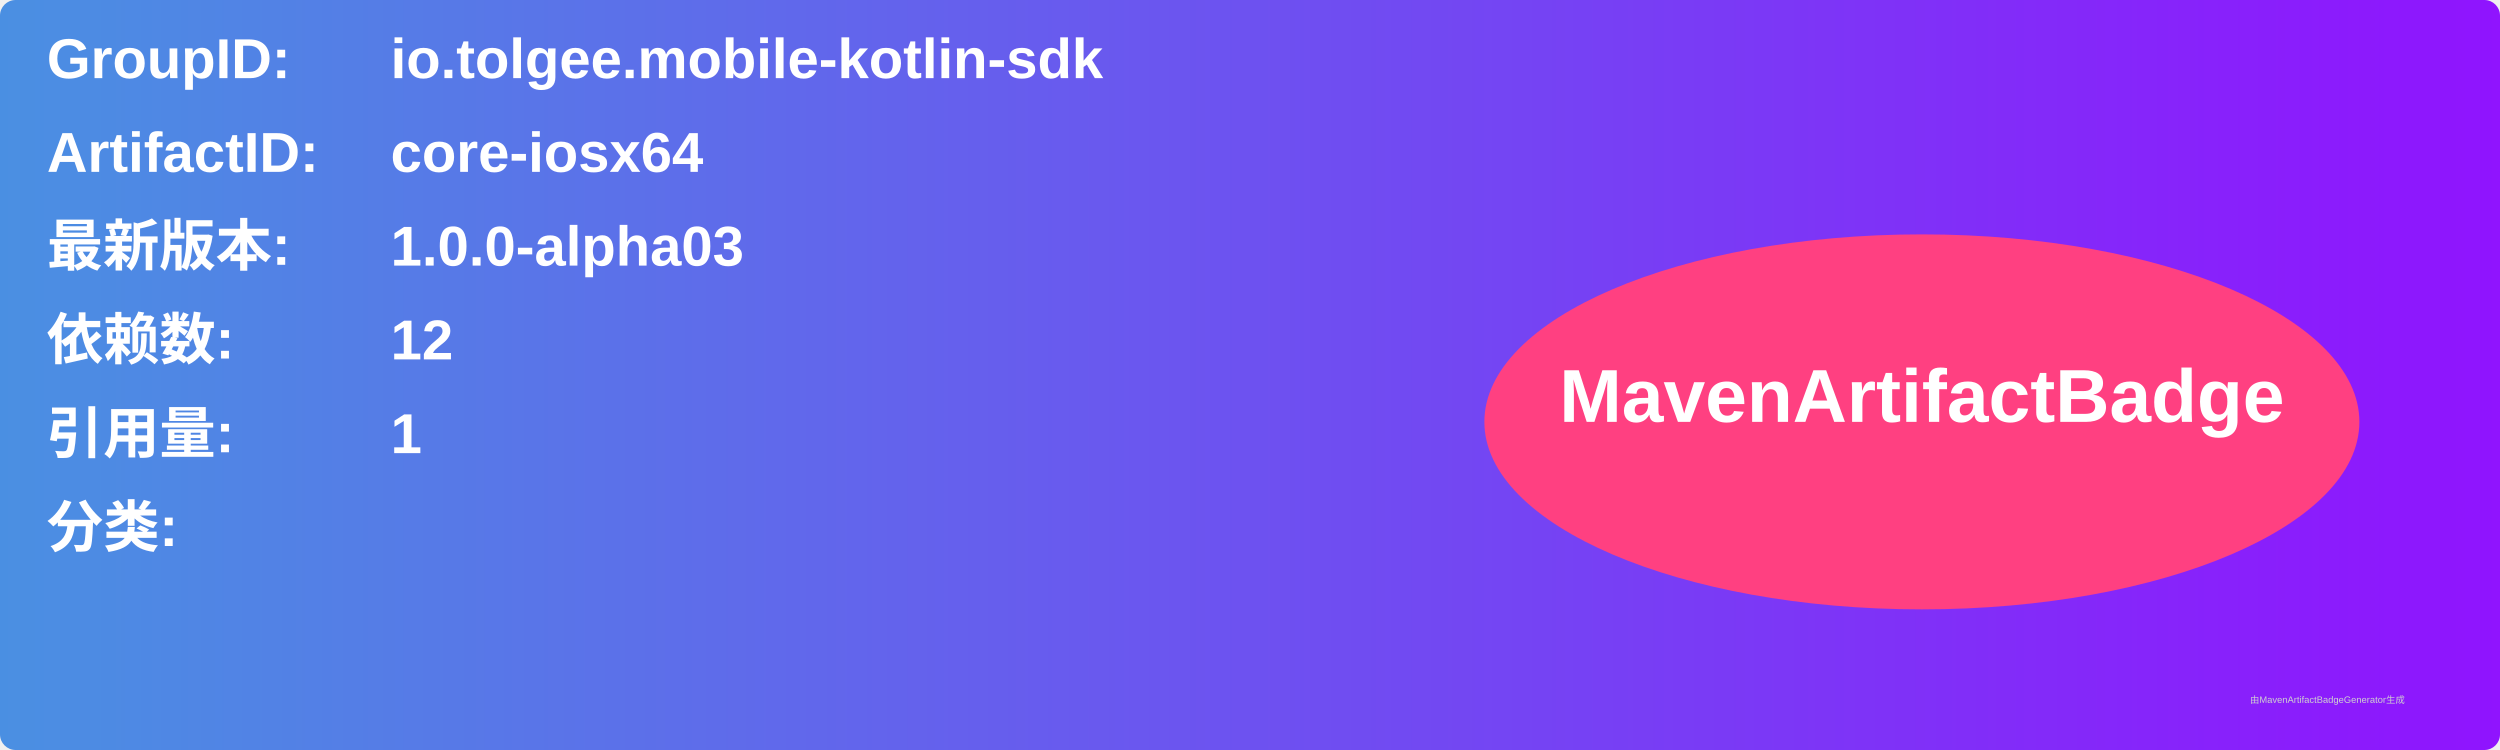
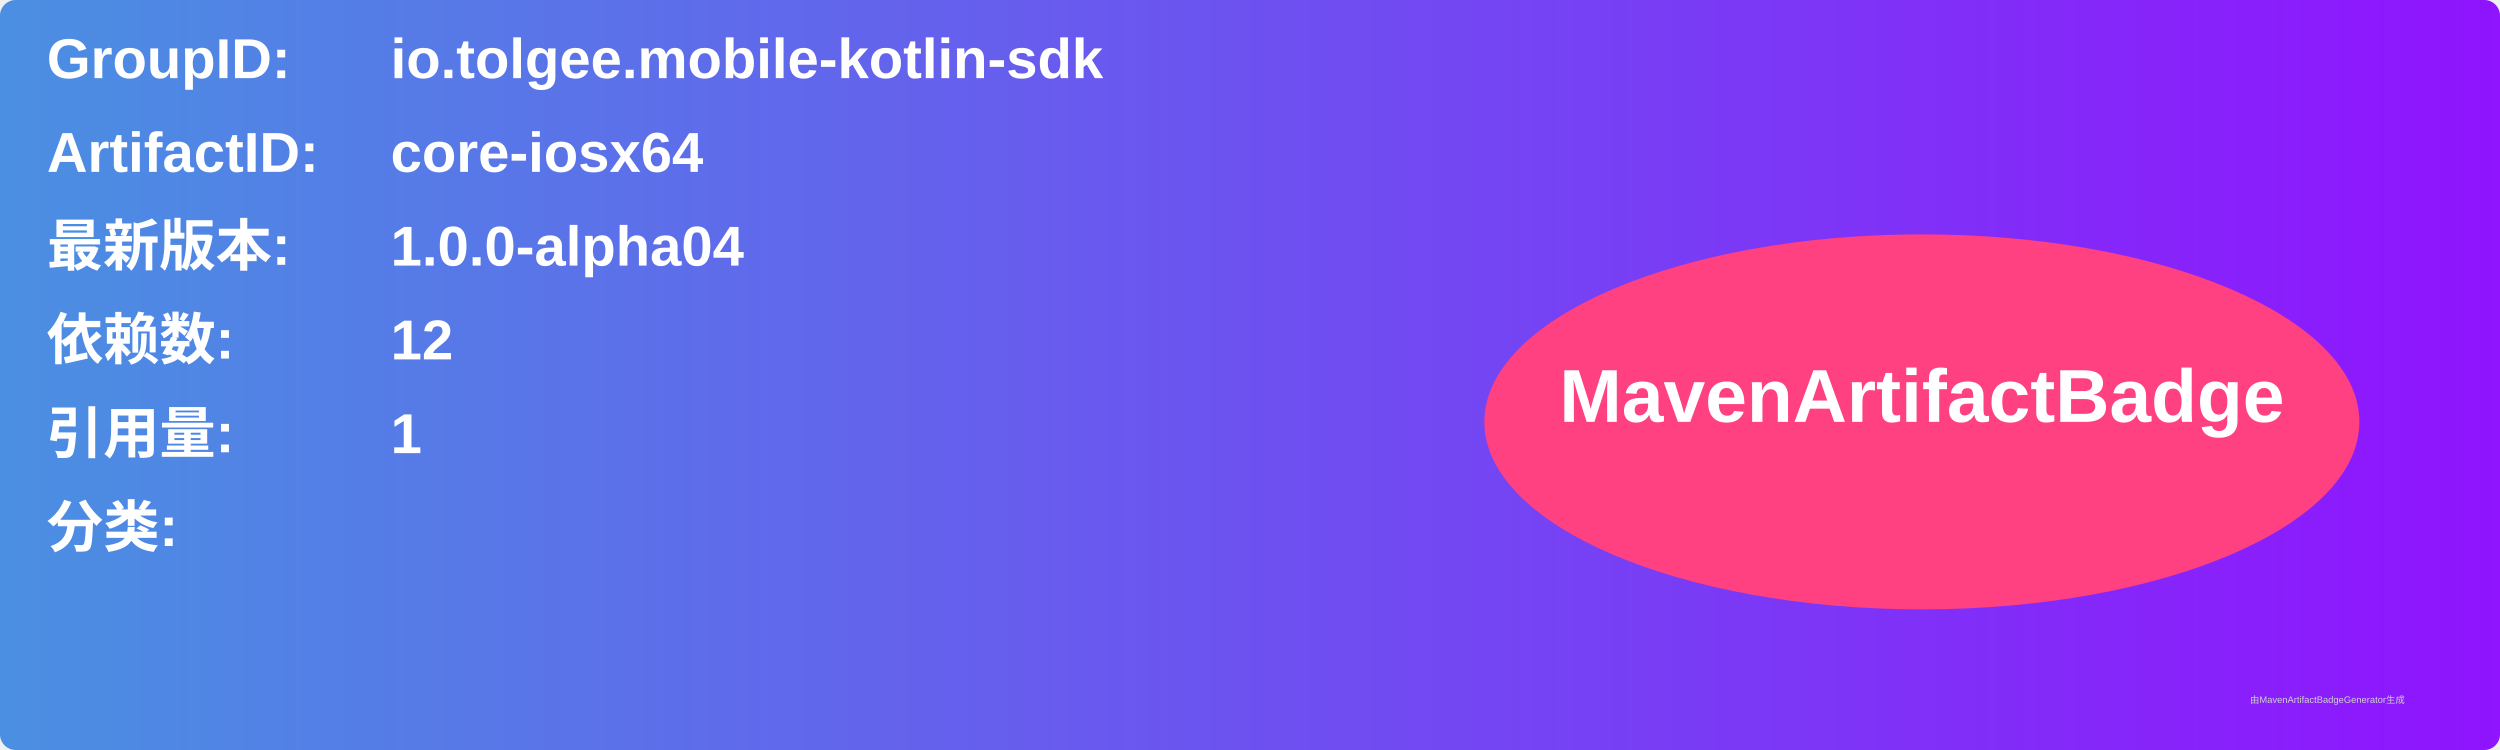
<svg xmlns="http://www.w3.org/2000/svg" width="800" height="240" viewBox="0 0 800 240">
  <linearGradient id="grad" x1="0%" y1="0%" x2="100%" y2="0%">
    <stop offset="0%" stop-color="#4a90e2" />
    <stop offset="100%" stop-color="#9013fe" />
  </linearGradient>
  <rect width="100%" height="100%" rx="5" ry="5" fill="url(#grad)" />
  <g transform="translate(15, 15)">
    <text x="0" y="10" font-family="Arial" font-size="18" fill="white" font-weight="bold" width="260">GroupID:</text>
    <text x="110" y="10" font-family="Arial" font-size="18" fill="white" font-weight="bold" width="460">io.tolgee.mobile-kotlin-sdk</text>
    <text x="0" y="40" font-family="Arial" font-size="18" fill="white" font-weight="bold" width="260">ArtifactID:</text>
    <text x="110" y="40" font-family="Arial" font-size="18" fill="white" font-weight="bold" width="460">core-iosx64</text>
    <text x="0" y="70" font-family="Arial" font-size="18" fill="white" font-weight="bold">最新版本:</text>
    <text x="110" y="70" font-family="Arial" font-size="18" fill="white" font-weight="bold">
-       <tspan font-weight="bold">1.0.0-alpha03</tspan>
+       <tspan font-weight="bold">1.0.0-alpha04</tspan>
    </text>
    <text x="0" y="100" font-family="Arial" font-size="18" fill="white" font-weight="bold">依赖数: </text>
    <text x="110" y="100" font-family="Arial" font-size="18" fill="white">
      <tspan font-weight="bold">12</tspan>
    </text>
    <text x="0" y="130" font-family="Arial" font-size="18" fill="white" font-weight="bold">引用量: </text>
    <text x="110" y="130" font-family="Arial" font-size="18" fill="white">
      <tspan font-weight="bold">1</tspan>
    </text>
    <text x="0" y="160" font-family="Arial" font-size="18" fill="white" font-weight="bold">分类:</text>
    <text x="10" y="190" font-family="Arial" font-size="10" fill="white">
      <tspan font-weight="bold" />
    </text>
    <ellipse cx="600" cy="120" rx="140" ry="60" fill="#ff4081" />
    <text x="600" y="120" text-anchor="middle" font-family="Arial" font-size="24" fill="white" font-weight="bold">MavenArtifactBadge</text>
  </g>
  <text x="720" y="225" font-family="Arial" font-size="3" fill="#d0d0d0">由MavenArtifactBadgeGenerator生成</text>
</svg>
